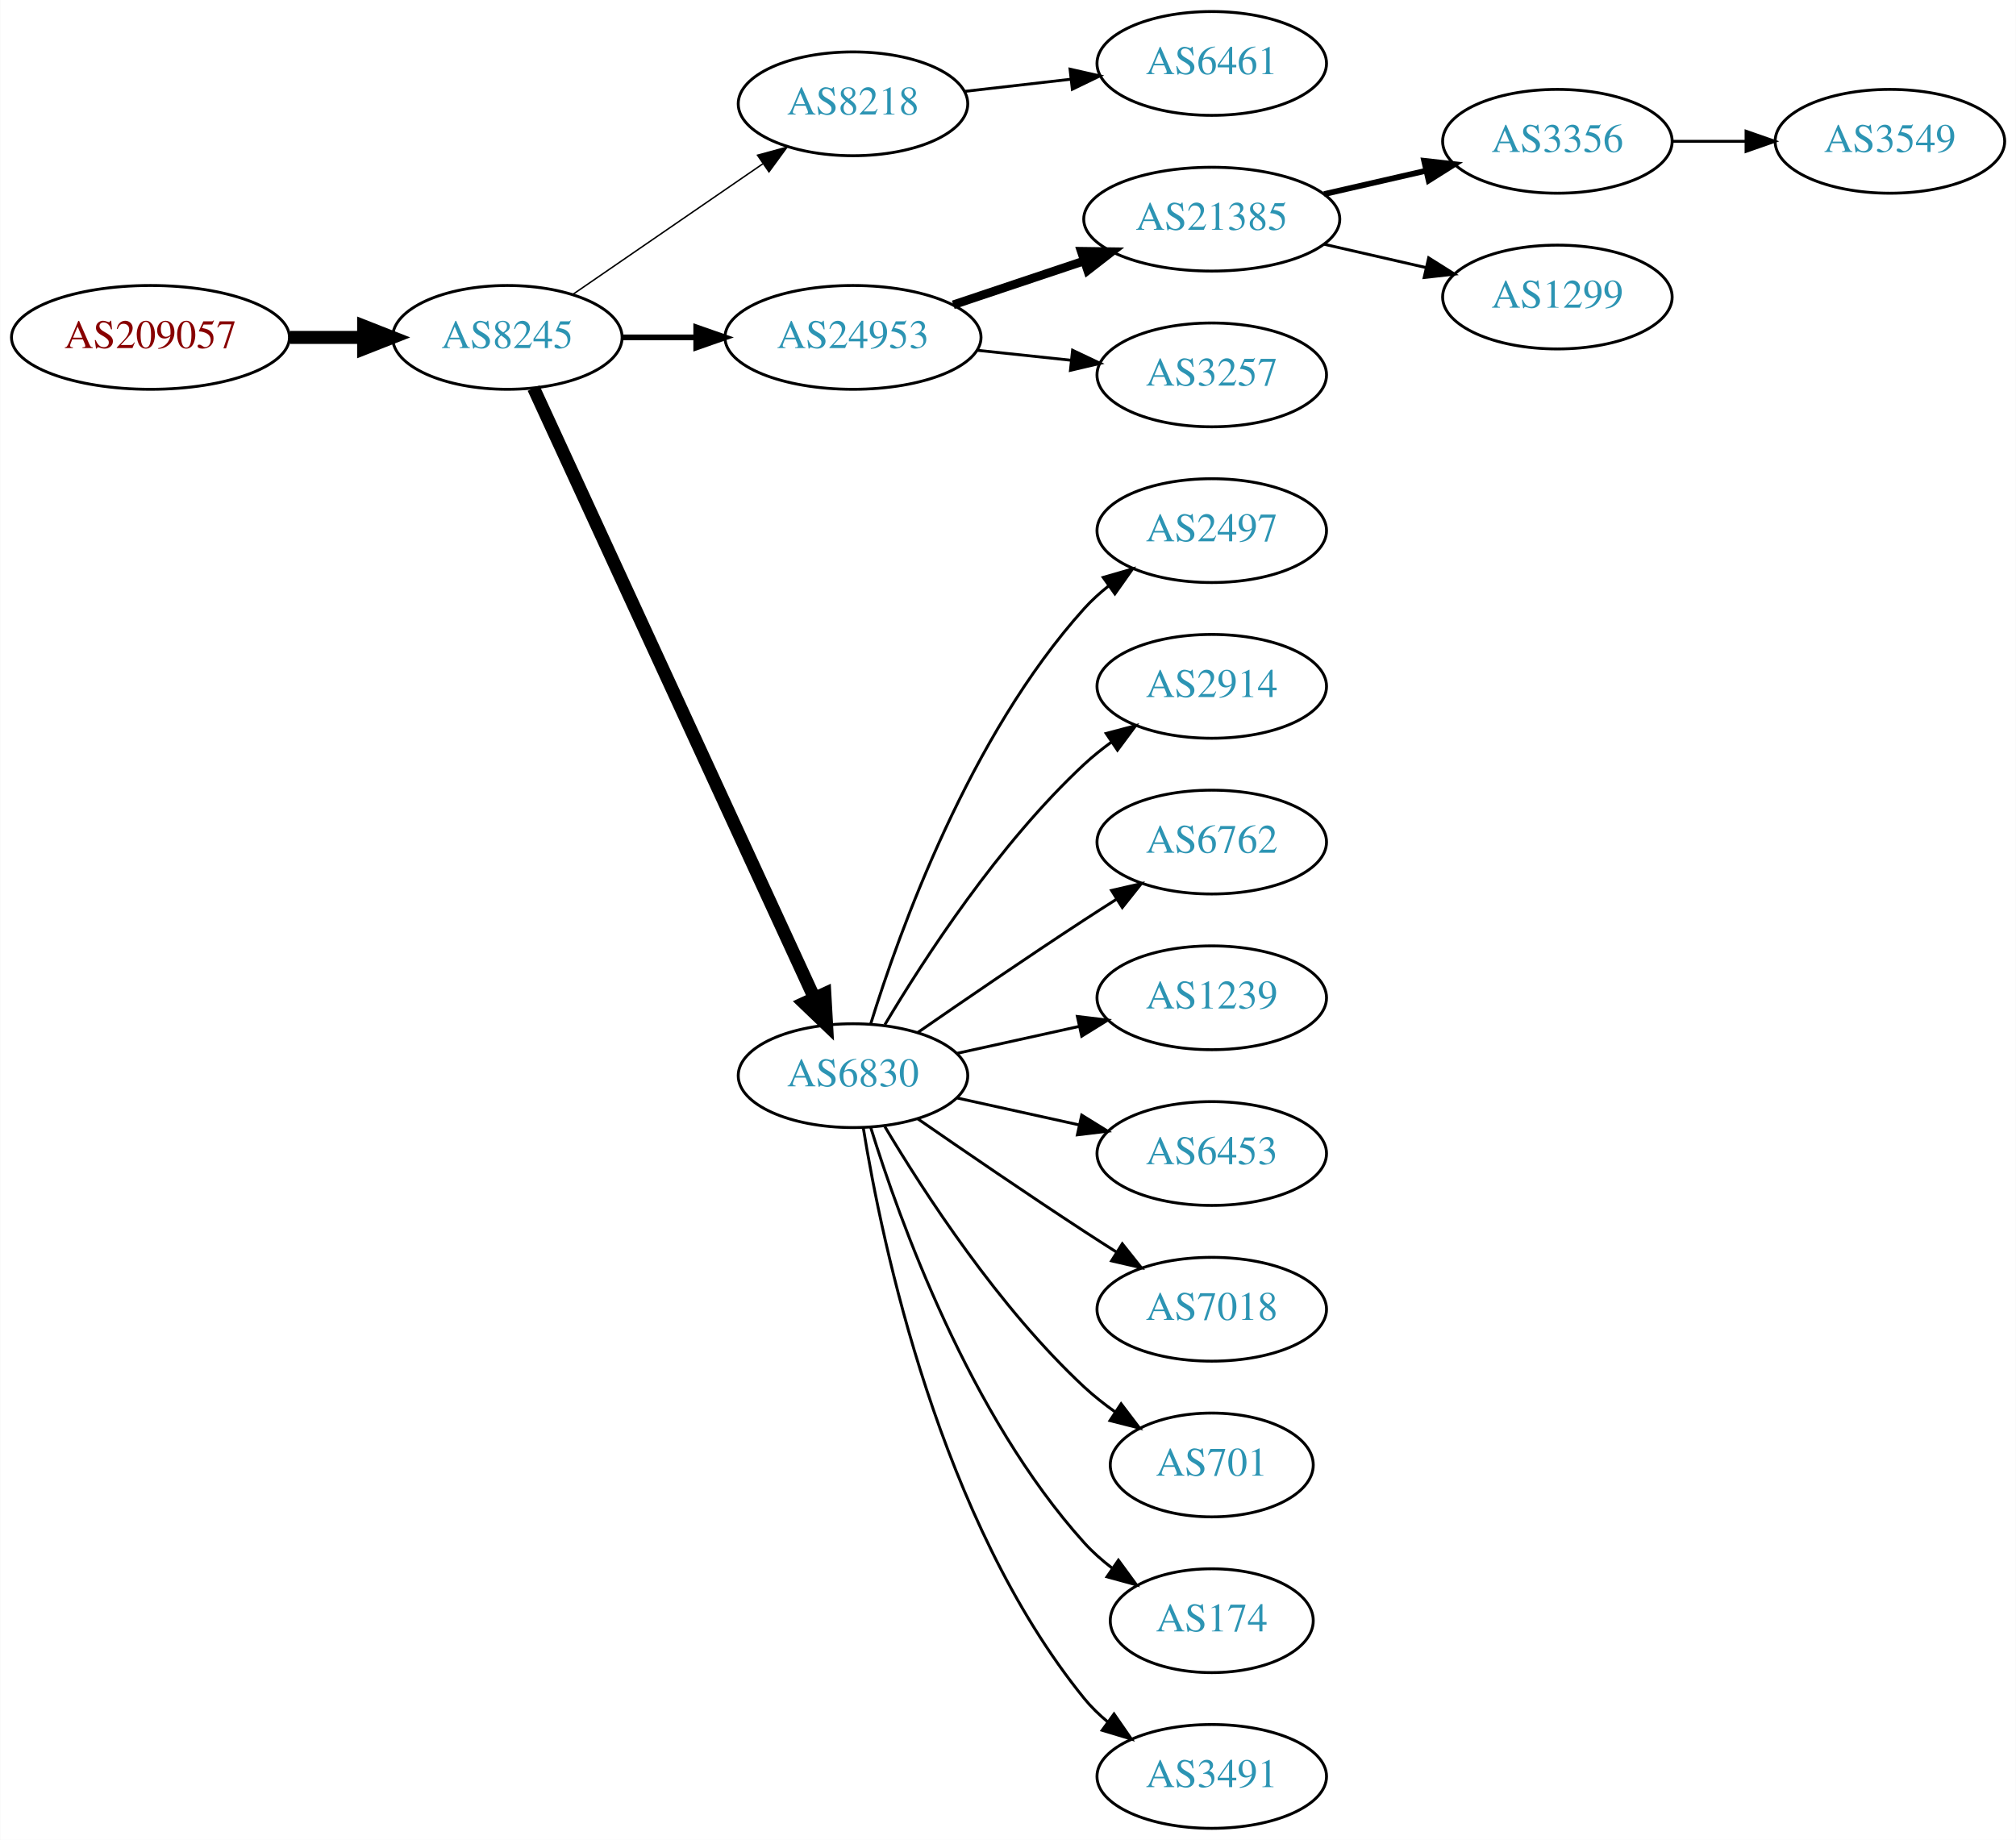
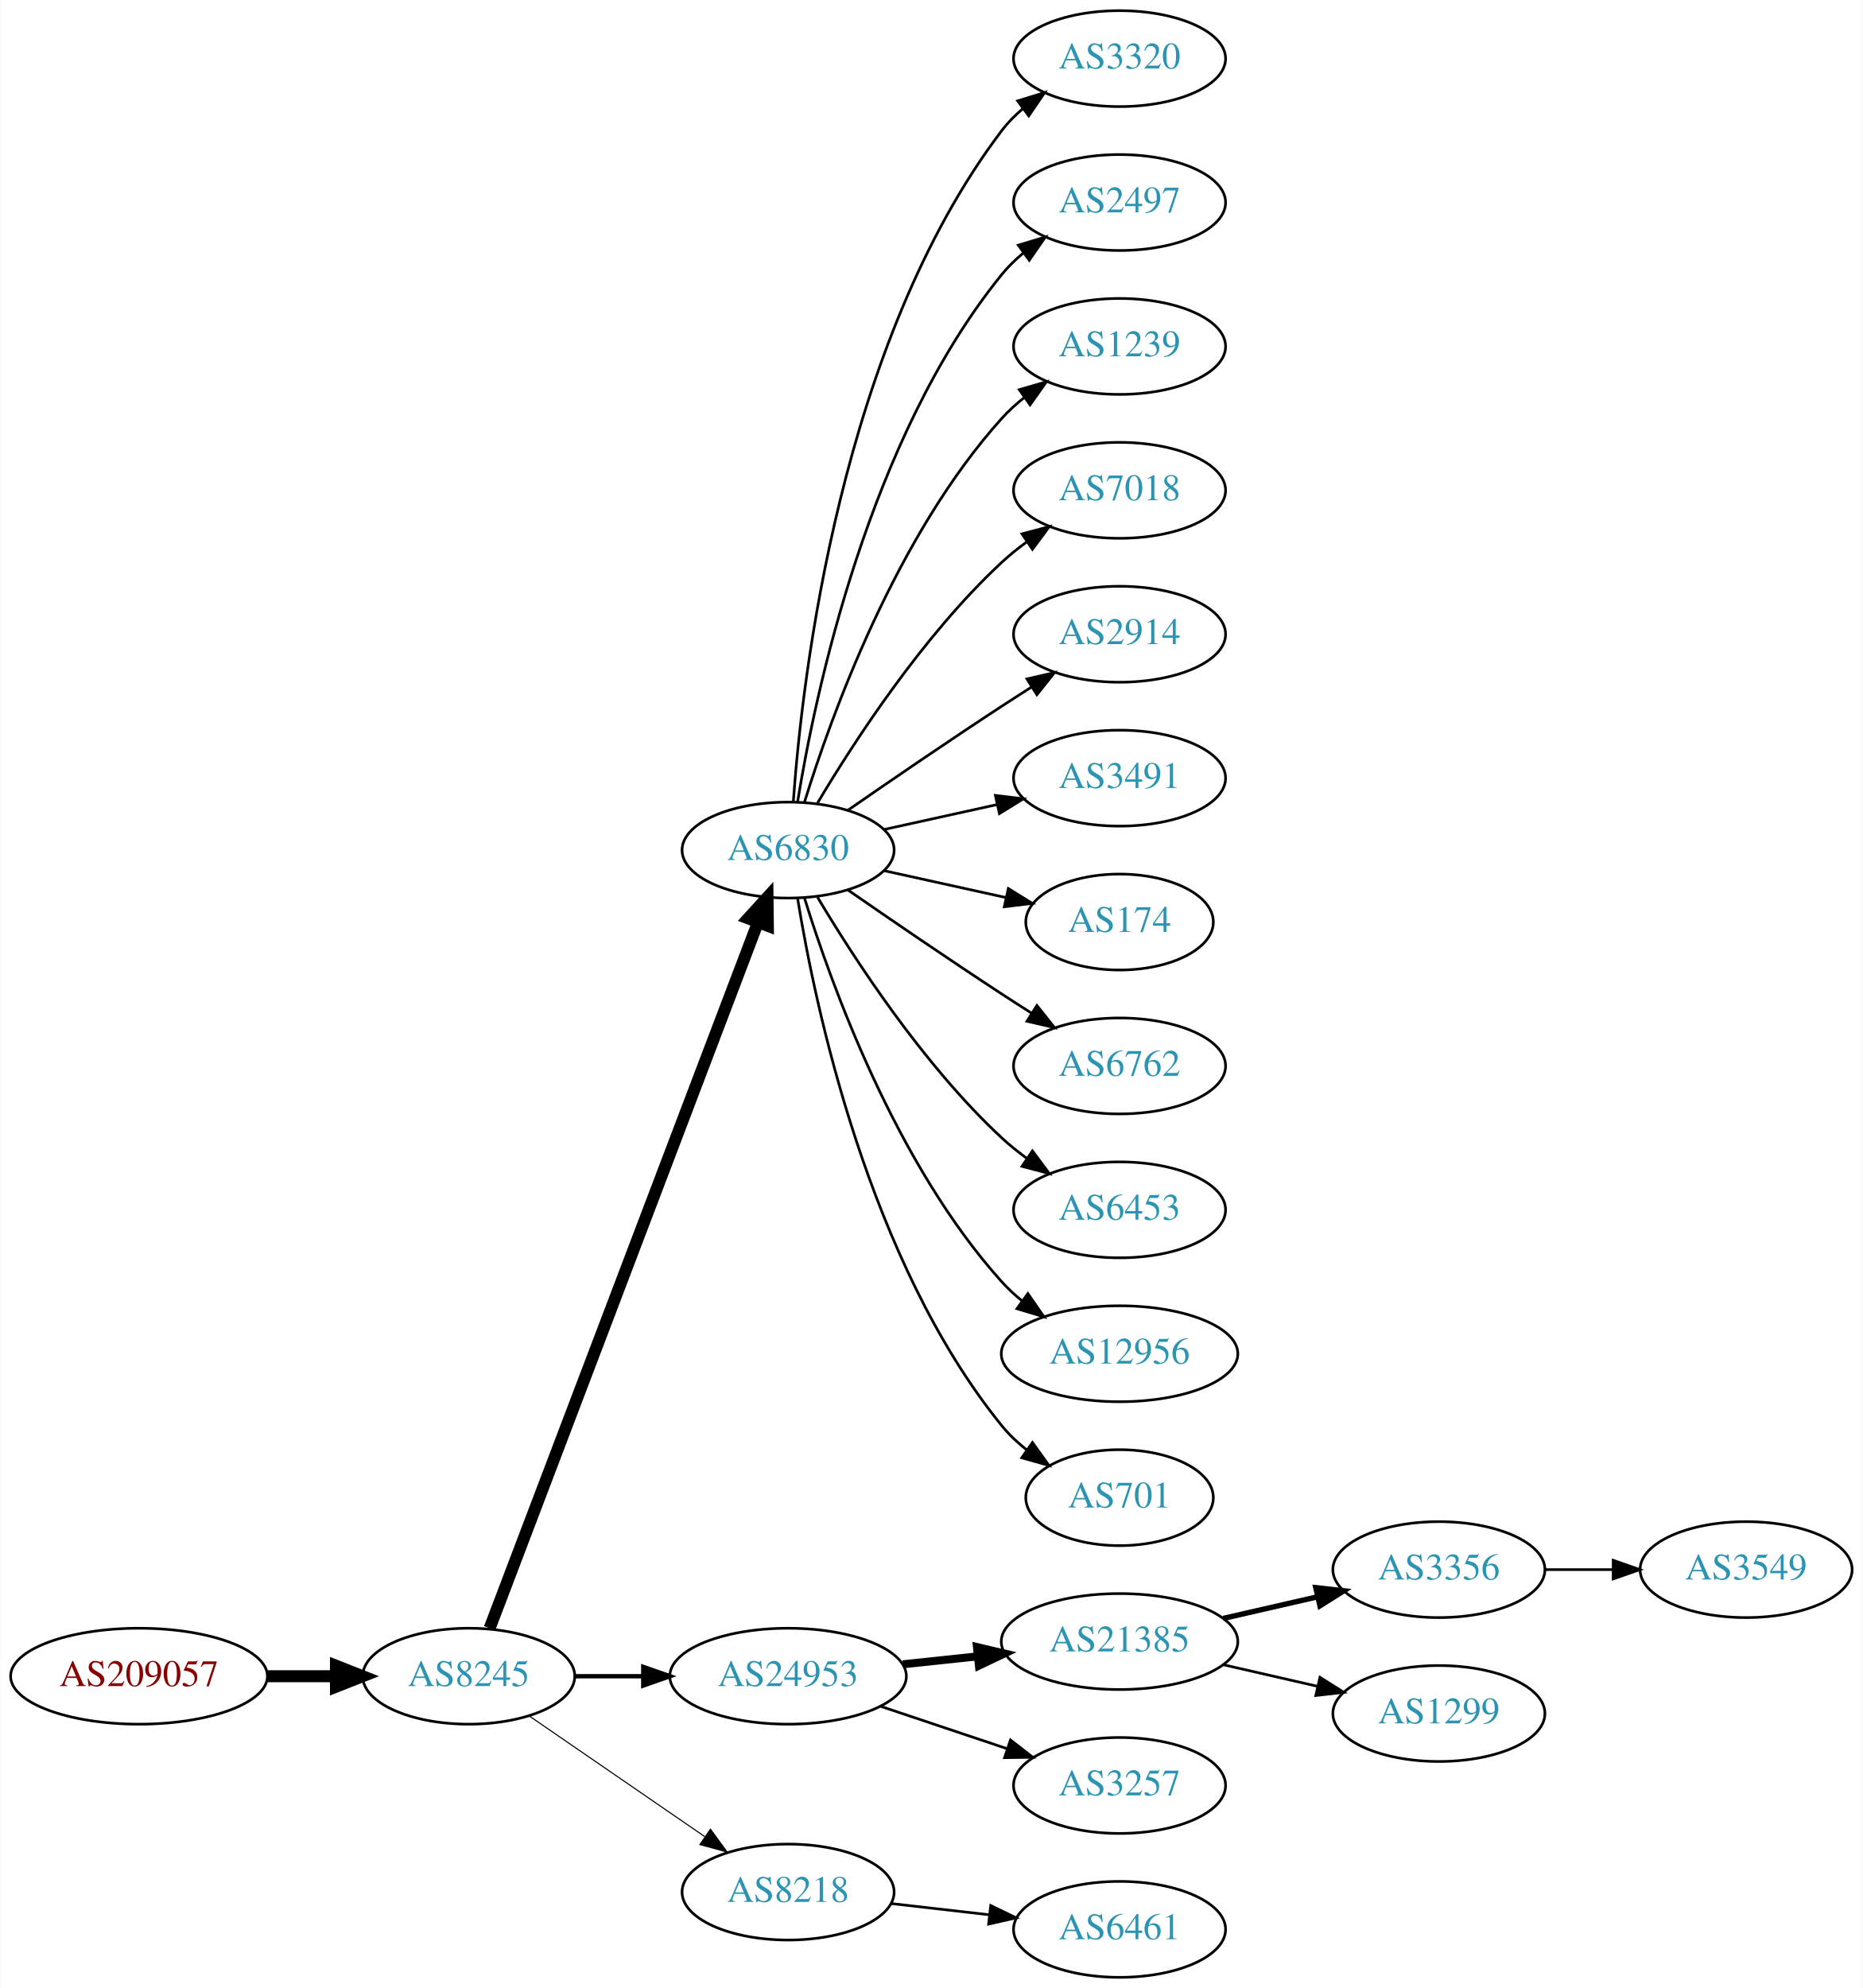
- <svg xmlns="http://www.w3.org/2000/svg" xmlns:xlink="http://www.w3.org/1999/xlink" width="699pt" height="638pt" viewBox="0.00 0.00 698.85 638.00">
-   <g id="graph0" class="graph" transform="scale(1 1) rotate(0) translate(4 634)">
-     <polygon fill="white" stroke="none" points="-4,4 -4,-634 694.855,-634 694.855,4 -4,4" />
+ <svg xmlns="http://www.w3.org/2000/svg" xmlns:xlink="http://www.w3.org/1999/xlink" width="699pt" height="746pt" viewBox="0.00 0.00 698.85 746.00">
+   <g id="graph0" class="graph" transform="scale(1 1) rotate(0) translate(4 742)">
+     <polygon fill="white" stroke="none" points="-4,4 -4,-742 694.855,-742 694.855,4 -4,4" />
    <g id="node1" class="node">
      <g id="a_node1">
        <a xlink:href="/asn/209057" xlink:title="AS209057 ~ netkey information technology gmbh [AT]">
-           <ellipse fill="#ffffff" stroke="black" cx="48.096" cy="-517" rx="48.192" ry="18" />
-           <text text-anchor="middle" x="48.096" y="-513.3" font-family="Times,serif" font-size="14.00" fill="#880000">AS209057</text>
+           <ellipse fill="#ffffff" stroke="black" cx="48.096" cy="-113" rx="48.192" ry="18" />
+           <text text-anchor="middle" x="48.096" y="-109.3" font-family="Times,serif" font-size="14.00" fill="#880000">AS209057</text>
        </a>
      </g>
    </g>
    <g id="node2" class="node">
      <g id="a_node2">
        <a xlink:href="/asn/8245" xlink:title="AS8245 ~ Video-Broadcast GmbH [AT]">
-           <ellipse fill="#ffffff" stroke="black" cx="171.838" cy="-517" rx="39.794" ry="18" />
-           <text text-anchor="middle" x="171.838" y="-513.3" font-family="Times,serif" font-size="14.00" fill="#2c94b3">AS8245</text>
+           <ellipse fill="#ffffff" stroke="black" cx="171.838" cy="-113" rx="39.794" ry="18" />
+           <text text-anchor="middle" x="171.838" y="-109.3" font-family="Times,serif" font-size="14.00" fill="#2c94b3">AS8245</text>
        </a>
      </g>
    </g>
    <g id="edge1" class="edge">
-       <path fill="none" stroke="black" stroke-width="4.5" d="M96.513,-517C104.867,-517 113.577,-517 121.969,-517" />
-       <polygon fill="black" stroke="black" stroke-width="4.5" points="122.004,-520.938 132.004,-517 122.004,-513.063 122.004,-520.938" />
+       <path fill="none" stroke="black" stroke-width="4.5" d="M96.513,-113C104.867,-113 113.577,-113 121.969,-113" />
+       <polygon fill="black" stroke="black" stroke-width="4.5" points="122.004,-116.938 132.004,-113 122.004,-109.063 122.004,-116.938" />
    </g>
    <g id="node3" class="node">
      <g id="a_node3">
-         <a xlink:href="/asn/8218" xlink:title="AS8218 ~ legacy Neotelecoms [FR]">
-           <ellipse fill="#ffffff" stroke="black" cx="291.681" cy="-598" rx="39.794" ry="18" />
-           <text text-anchor="middle" x="291.681" y="-594.3" font-family="Times,serif" font-size="14.00" fill="#2c94b3">AS8218</text>
+         <a xlink:href="/asn/6830" xlink:title="AS6830 ~ LGI-UPC [AT]">
+           <ellipse fill="#ffffff" stroke="black" cx="291.681" cy="-423" rx="39.794" ry="18" />
+           <text text-anchor="middle" x="291.681" y="-419.3" font-family="Times,serif" font-size="14.00" fill="#2c94b3">AS6830</text>
        </a>
      </g>
    </g>
    <g id="edge2" class="edge">
-       <path fill="none" stroke="black" stroke-width="0.5" d="M194.452,-531.857C212.941,-544.565 239.754,-562.995 260.384,-577.175" />
-       <polygon fill="black" stroke="black" stroke-width="0.5" points="258.581,-580.183 268.804,-582.963 262.546,-574.414 258.581,-580.183" />
+       <path fill="none" stroke="black" stroke-width="4.5" d="M179.683,-131.007C199.459,-183.03 256.762,-333.773 280.35,-395.824" />
+       <polygon fill="black" stroke="black" stroke-width="4.5" points="276.729,-397.381 283.963,-405.33 284.091,-394.583 276.729,-397.381" />
    </g>
    <g id="node4" class="node">
      <g id="a_node4">
        <a xlink:href="/asn/24953" xlink:title="AS24953 ~ AS MACRO: AS-24953 (customers) [AT]">
-           <ellipse fill="#ffffff" stroke="black" cx="291.681" cy="-517" rx="44.393" ry="18" />
-           <text text-anchor="middle" x="291.681" y="-513.3" font-family="Times,serif" font-size="14.00" fill="#2c94b3">AS24953</text>
+           <ellipse fill="#ffffff" stroke="black" cx="291.681" cy="-113" rx="44.393" ry="18" />
+           <text text-anchor="middle" x="291.681" y="-109.3" font-family="Times,serif" font-size="14.00" fill="#2c94b3">AS24953</text>
        </a>
      </g>
    </g>
    <g id="edge3" class="edge">
-       <path fill="none" stroke="black" stroke-width="2" d="M211.751,-517C219.853,-517 228.528,-517 237.055,-517" />
-       <polygon fill="black" stroke="black" stroke-width="2" points="237.332,-520.5 247.332,-517 237.332,-513.5 237.332,-520.5" />
+       <path fill="none" stroke="black" stroke-width="1.636" d="M211.751,-113C219.853,-113 228.528,-113 237.055,-113" />
+       <polygon fill="black" stroke="black" stroke-width="1.636" points="237.332,-116.5 247.332,-113 237.332,-109.5 237.332,-116.5" />
    </g>
    <g id="node5" class="node">
      <g id="a_node5">
-         <a xlink:href="/asn/6830" xlink:title="AS6830 ~ LGI-UPC [AT]">
-           <ellipse fill="#ffffff" stroke="black" cx="291.681" cy="-261" rx="39.794" ry="18" />
-           <text text-anchor="middle" x="291.681" y="-257.3" font-family="Times,serif" font-size="14.00" fill="#2c94b3">AS6830</text>
+         <a xlink:href="/asn/8218" xlink:title="AS8218 ~ legacy Neotelecoms [FR]">
+           <ellipse fill="#ffffff" stroke="black" cx="291.681" cy="-32" rx="39.794" ry="18" />
+           <text text-anchor="middle" x="291.681" y="-28.3" font-family="Times,serif" font-size="14.00" fill="#2c94b3">AS8218</text>
        </a>
      </g>
    </g>
    <g id="edge4" class="edge">
-       <path fill="none" stroke="black" stroke-width="4.5" d="M180.938,-499.404C201.162,-455.469 253.987,-340.713 278.213,-288.085" />
-       <polygon fill="black" stroke="black" stroke-width="4.5" points="281.919,-289.449 282.524,-278.719 274.766,-286.156 281.919,-289.449" />
+       <path fill="none" stroke="black" stroke-width="0.409" d="M194.452,-98.143C212.941,-85.435 239.754,-67.004 260.384,-52.825" />
+       <polygon fill="black" stroke="black" stroke-width="0.409" points="262.546,-55.586 268.804,-47.037 258.581,-49.817 262.546,-55.586" />
    </g>
    <g id="node6" class="node">
      <g id="a_node6">
-         <a xlink:href="/asn/6461" xlink:title="AS6461 ~ Zayo Bandwidth [US]">
-           <ellipse fill="#ffffff" stroke="black" cx="416.073" cy="-612" rx="39.794" ry="18" />
-           <text text-anchor="middle" x="416.073" y="-608.3" font-family="Times,serif" font-size="14.00" fill="#2c94b3">AS6461</text>
+         <a xlink:href="/asn/3320" xlink:title="AS3320 ~ DTAG [DE]">
+           <ellipse fill="#ffffff" stroke="black" cx="416.073" cy="-720" rx="39.794" ry="18" />
+           <text text-anchor="middle" x="416.073" y="-716.3" font-family="Times,serif" font-size="14.00" fill="#2c94b3">AS3320</text>
        </a>
      </g>
    </g>
    <g id="edge5" class="edge">
-       <path fill="none" stroke="black" d="M330.401,-602.315C342.034,-603.645 355.001,-605.129 367.222,-606.527" />
-       <polygon fill="black" stroke="black" points="366.933,-610.016 377.266,-607.675 367.729,-603.062 366.933,-610.016" />
+       <path fill="none" stroke="black" d="M293.63,-441.036C296.915,-487.457 311.225,-613.007 371.877,-693 374.147,-695.995 376.855,-698.74 379.791,-701.235" />
+       <polygon fill="black" stroke="black" points="377.831,-704.138 387.956,-707.256 381.986,-698.504 377.831,-704.138" />
    </g>
    <g id="node7" class="node">
      <g id="a_node7">
-         <a xlink:href="/asn/21385" xlink:title="AS21385 ~ Trusted Network GmbH [DE]">
-           <ellipse fill="#ffffff" stroke="black" cx="416.073" cy="-558" rx="44.393" ry="18" />
-           <text text-anchor="middle" x="416.073" y="-554.3" font-family="Times,serif" font-size="14.00" fill="#2c94b3">AS21385</text>
+         <a xlink:href="/asn/2497" xlink:title="AS2497 ~ Internet Initiative Japan Inc. [JP]">
+           <ellipse fill="#ffffff" stroke="black" cx="416.073" cy="-666" rx="39.794" ry="18" />
+           <text text-anchor="middle" x="416.073" y="-662.3" font-family="Times,serif" font-size="14.00" fill="#2c94b3">AS2497</text>
        </a>
      </g>
    </g>
    <g id="edge6" class="edge">
-       <path fill="none" stroke="black" stroke-width="3" d="M326.449,-528.312C340.495,-533.017 356.972,-538.537 371.883,-543.532" />
-       <polygon fill="black" stroke="black" stroke-width="3" points="370.821,-546.867 381.415,-546.725 373.044,-540.23 370.821,-546.867" />
+       <path fill="none" stroke="black" d="M295.261,-441.178C301.716,-480.997 321.788,-577.286 371.877,-639 374.245,-641.918 377.018,-644.612 379.995,-647.075" />
+       <polygon fill="black" stroke="black" points="378.071,-650.003 388.217,-653.052 382.187,-644.341 378.071,-650.003" />
    </g>
    <g id="node8" class="node">
      <g id="a_node8">
-         <a xlink:href="/asn/3257" xlink:title="AS3257 ~ GTT [DE]">
+         <a xlink:href="/asn/1239" xlink:title="AS1239 ~ Sprint [US]">
+           <ellipse fill="#ffffff" stroke="black" cx="416.073" cy="-612" rx="39.794" ry="18" />
+           <text text-anchor="middle" x="416.073" y="-608.3" font-family="Times,serif" font-size="14.00" fill="#2c94b3">AS1239</text>
+         </a>
+       </g>
+     </g>
+     <g id="edge7" class="edge">
+       <path fill="none" stroke="black" d="M297.818,-440.94C307.721,-472.979 332.059,-540.812 371.877,-585 374.393,-587.792 377.264,-590.401 380.303,-592.812" />
+       <polygon fill="black" stroke="black" points="378.432,-595.776 388.611,-598.715 382.487,-590.07 378.432,-595.776" />
+     </g>
+     <g id="node9" class="node">
+       <g id="a_node9">
+         <a xlink:href="/asn/7018" xlink:title="AS7018 ~ AT&amp;T Services, Inc. [US]">
+           <ellipse fill="#ffffff" stroke="black" cx="416.073" cy="-558" rx="39.794" ry="18" />
+           <text text-anchor="middle" x="416.073" y="-554.3" font-family="Times,serif" font-size="14.00" fill="#2c94b3">AS7018</text>
+         </a>
+       </g>
+     </g>
+     <g id="edge8" class="edge">
+       <path fill="none" stroke="black" d="M302.726,-440.671C316.297,-463.472 342.23,-503.472 371.877,-531 374.783,-533.699 377.996,-536.28 381.32,-538.703" />
+       <polygon fill="black" stroke="black" points="379.455,-541.667 389.698,-544.375 383.38,-535.87 379.455,-541.667" />
+     </g>
+     <g id="node10" class="node">
+       <g id="a_node10">
+         <a xlink:href="/asn/2914" xlink:title="AS2914 ~ NTT America, Inc. [US]">
          <ellipse fill="#ffffff" stroke="black" cx="416.073" cy="-504" rx="39.794" ry="18" />
-           <text text-anchor="middle" x="416.073" y="-500.3" font-family="Times,serif" font-size="14.00" fill="#2c94b3">AS3257</text>
-         </a>
-       </g>
-     </g>
-     <g id="edge7" class="edge">
-       <path fill="none" stroke="black" d="M334.801,-512.526C345.281,-511.413 356.591,-510.212 367.32,-509.072" />
-       <polygon fill="black" stroke="black" points="367.809,-512.54 377.384,-508.003 367.07,-505.579 367.809,-512.54" />
+           <text text-anchor="middle" x="416.073" y="-500.3" font-family="Times,serif" font-size="14.00" fill="#2c94b3">AS2914</text>
+         </a>
+       </g>
+     </g>
+     <g id="edge9" class="edge">
+       <path fill="none" stroke="black" d="M314.038,-437.901C329.889,-448.877 352.092,-464.079 371.877,-477 375.459,-479.339 379.229,-481.759 382.989,-484.144" />
+       <polygon fill="black" stroke="black" points="381.323,-487.231 391.65,-489.596 385.052,-481.307 381.323,-487.231" />
+     </g>
+     <g id="node11" class="node">
+       <g id="a_node11">
+         <a xlink:href="/asn/3491" xlink:title="AS3491 ~ PCCW Global, Inc. [US]">
+           <ellipse fill="#ffffff" stroke="black" cx="416.073" cy="-450" rx="39.794" ry="18" />
+           <text text-anchor="middle" x="416.073" y="-446.3" font-family="Times,serif" font-size="14.00" fill="#2c94b3">AS3491</text>
+         </a>
+       </g>
+     </g>
+     <g id="edge10" class="edge">
+       <path fill="none" stroke="black" d="M327.753,-430.737C340.94,-433.646 356.12,-436.995 370.086,-440.076" />
+       <polygon fill="black" stroke="black" points="369.476,-443.525 379.995,-442.262 370.984,-436.69 369.476,-443.525" />
    </g>
    <g id="node12" class="node">
      <g id="a_node12">
-         <a xlink:href="/asn/2497" xlink:title="AS2497 ~ Internet Initiative Japan Inc. [JP]">
-           <ellipse fill="#ffffff" stroke="black" cx="416.073" cy="-450" rx="39.794" ry="18" />
-           <text text-anchor="middle" x="416.073" y="-446.3" font-family="Times,serif" font-size="14.00" fill="#2c94b3">AS2497</text>
+         <a xlink:href="/asn/174" xlink:title="AS174 ~ Cogent Communications [US]">
+           <ellipse fill="#ffffff" stroke="black" cx="416.073" cy="-396" rx="35.194" ry="18" />
+           <text text-anchor="middle" x="416.073" y="-392.3" font-family="Times,serif" font-size="14.00" fill="#2c94b3">AS174</text>
        </a>
      </g>
    </g>
    <g id="edge11" class="edge">
-       <path fill="none" stroke="black" d="M297.818,-278.94C307.721,-310.979 332.059,-378.812 371.877,-423 374.393,-425.792 377.264,-428.401 380.303,-430.812" />
-       <polygon fill="black" stroke="black" points="378.432,-433.776 388.611,-436.715 382.487,-428.07 378.432,-433.776" />
+       <path fill="none" stroke="black" d="M327.753,-415.263C341.987,-412.123 358.541,-408.471 373.386,-405.196" />
+       <polygon fill="black" stroke="black" points="374.329,-408.572 383.34,-403 372.82,-401.737 374.329,-408.572" />
    </g>
    <g id="node13" class="node">
      <g id="a_node13">
-         <a xlink:href="/asn/2914" xlink:title="AS2914 ~ NTT America, Inc. [US]">
-           <ellipse fill="#ffffff" stroke="black" cx="416.073" cy="-396" rx="39.794" ry="18" />
-           <text text-anchor="middle" x="416.073" y="-392.3" font-family="Times,serif" font-size="14.00" fill="#2c94b3">AS2914</text>
-         </a>
-       </g>
-     </g>
-     <g id="edge12" class="edge">
-       <path fill="none" stroke="black" d="M302.726,-278.671C316.297,-301.472 342.23,-341.472 371.877,-369 374.783,-371.699 377.996,-374.28 381.32,-376.703" />
-       <polygon fill="black" stroke="black" points="379.455,-379.667 389.698,-382.375 383.38,-373.87 379.455,-379.667" />
-     </g>
-     <g id="node14" class="node">
-       <g id="a_node14">
        <a xlink:href="/asn/6762" xlink:title="AS6762 ~ TELECOM ITALIA SPARKLE S.p.A. [IT]">
          <ellipse fill="#ffffff" stroke="black" cx="416.073" cy="-342" rx="39.794" ry="18" />
          <text text-anchor="middle" x="416.073" y="-338.3" font-family="Times,serif" font-size="14.00" fill="#2c94b3">AS6762</text>
        </a>
      </g>
    </g>
+     <g id="edge12" class="edge">
+       <path fill="none" stroke="black" d="M314.038,-408.099C329.889,-397.123 352.092,-381.921 371.877,-369 375.459,-366.661 379.229,-364.241 382.989,-361.856" />
+       <polygon fill="black" stroke="black" points="385.052,-364.693 391.65,-356.404 381.323,-358.769 385.052,-364.693" />
+     </g>
+     <g id="node14" class="node">
+       <g id="a_node14">
+         <a xlink:href="/asn/6453" xlink:title="AS6453 ~ TATA COMMUNICATIONS (AMERICA) INC [US]">
+           <ellipse fill="#ffffff" stroke="black" cx="416.073" cy="-288" rx="39.794" ry="18" />
+           <text text-anchor="middle" x="416.073" y="-284.3" font-family="Times,serif" font-size="14.00" fill="#2c94b3">AS6453</text>
+         </a>
+       </g>
+     </g>
    <g id="edge13" class="edge">
-       <path fill="none" stroke="black" d="M314.038,-275.901C329.889,-286.877 352.092,-302.079 371.877,-315 375.459,-317.339 379.229,-319.759 382.989,-322.144" />
-       <polygon fill="black" stroke="black" points="381.323,-325.231 391.65,-327.596 385.052,-319.307 381.323,-325.231" />
+       <path fill="none" stroke="black" d="M302.726,-405.329C316.297,-382.528 342.23,-342.528 371.877,-315 374.783,-312.301 377.996,-309.72 381.32,-307.297" />
+       <polygon fill="black" stroke="black" points="383.38,-310.13 389.698,-301.625 379.455,-304.333 383.38,-310.13" />
    </g>
    <g id="node15" class="node">
      <g id="a_node15">
-         <a xlink:href="/asn/1239" xlink:title="AS1239 ~ Sprint [US]">
-           <ellipse fill="#ffffff" stroke="black" cx="416.073" cy="-288" rx="39.794" ry="18" />
-           <text text-anchor="middle" x="416.073" y="-284.3" font-family="Times,serif" font-size="14.00" fill="#2c94b3">AS1239</text>
+         <a xlink:href="/asn/12956" xlink:title="AS12956 ~ TELXIUS [ES]">
+           <ellipse fill="#ffffff" stroke="black" cx="416.073" cy="-234" rx="44.393" ry="18" />
+           <text text-anchor="middle" x="416.073" y="-230.3" font-family="Times,serif" font-size="14.00" fill="#2c94b3">AS12956</text>
        </a>
      </g>
    </g>
    <g id="edge14" class="edge">
-       <path fill="none" stroke="black" d="M327.753,-268.737C340.94,-271.646 356.12,-274.995 370.086,-278.076" />
-       <polygon fill="black" stroke="black" points="369.476,-281.525 379.995,-280.262 370.984,-274.69 369.476,-281.525" />
+       <path fill="none" stroke="black" d="M297.818,-405.06C307.721,-373.021 332.059,-305.188 371.877,-261 374.197,-258.425 376.818,-256.006 379.595,-253.756" />
+       <polygon fill="black" stroke="black" points="381.671,-256.574 387.711,-247.868 377.561,-250.908 381.671,-256.574" />
    </g>
    <g id="node16" class="node">
      <g id="a_node16">
-         <a xlink:href="/asn/6453" xlink:title="AS6453 ~ TATA COMMUNICATIONS (AMERICA) INC [US]">
-           <ellipse fill="#ffffff" stroke="black" cx="416.073" cy="-234" rx="39.794" ry="18" />
-           <text text-anchor="middle" x="416.073" y="-230.3" font-family="Times,serif" font-size="14.00" fill="#2c94b3">AS6453</text>
+         <a xlink:href="/asn/701" xlink:title="AS701 ~ UUNET [US]">
+           <ellipse fill="#ffffff" stroke="black" cx="416.073" cy="-180" rx="35.194" ry="18" />
+           <text text-anchor="middle" x="416.073" y="-176.3" font-family="Times,serif" font-size="14.00" fill="#2c94b3">AS701</text>
        </a>
      </g>
    </g>
    <g id="edge15" class="edge">
-       <path fill="none" stroke="black" d="M327.753,-253.263C340.94,-250.354 356.12,-247.005 370.086,-243.924" />
-       <polygon fill="black" stroke="black" points="370.984,-247.31 379.995,-241.738 369.476,-240.475 370.984,-247.31" />
+       <path fill="none" stroke="black" d="M295.261,-404.822C301.716,-365.003 321.788,-268.714 371.877,-207 374.573,-203.678 377.792,-200.648 381.241,-197.917" />
+       <polygon fill="black" stroke="black" points="383.378,-200.693 389.567,-192.094 379.366,-194.957 383.378,-200.693" />
    </g>
    <g id="node17" class="node">
      <g id="a_node17">
-         <a xlink:href="/asn/7018" xlink:title="AS7018 ~ AT&amp;T Services, Inc. [US]">
-           <ellipse fill="#ffffff" stroke="black" cx="416.073" cy="-180" rx="39.794" ry="18" />
-           <text text-anchor="middle" x="416.073" y="-176.3" font-family="Times,serif" font-size="14.00" fill="#2c94b3">AS7018</text>
+         <a xlink:href="/asn/21385" xlink:title="AS21385 ~ Trusted Network GmbH [DE]">
+           <ellipse fill="#ffffff" stroke="black" cx="416.073" cy="-126" rx="44.393" ry="18" />
+           <text text-anchor="middle" x="416.073" y="-122.3" font-family="Times,serif" font-size="14.00" fill="#2c94b3">AS21385</text>
        </a>
      </g>
    </g>
    <g id="edge16" class="edge">
-       <path fill="none" stroke="black" d="M314.038,-246.099C329.889,-235.123 352.092,-219.921 371.877,-207 375.459,-204.661 379.229,-202.241 382.989,-199.856" />
-       <polygon fill="black" stroke="black" points="385.052,-202.693 391.65,-194.404 381.323,-196.769 385.052,-202.693" />
+       <path fill="none" stroke="black" stroke-width="3" d="M334.801,-117.474C343.84,-118.434 353.496,-119.46 362.864,-120.455" />
+       <polygon fill="black" stroke="black" stroke-width="3" points="362.561,-123.942 372.875,-121.518 363.3,-116.981 362.561,-123.942" />
    </g>
    <g id="node18" class="node">
      <g id="a_node18">
-         <a xlink:href="/asn/701" xlink:title="AS701 ~ UUNET [US]">
-           <ellipse fill="#ffffff" stroke="black" cx="416.073" cy="-126" rx="35.194" ry="18" />
-           <text text-anchor="middle" x="416.073" y="-122.3" font-family="Times,serif" font-size="14.00" fill="#2c94b3">AS701</text>
+         <a xlink:href="/asn/3257" xlink:title="AS3257 ~ GTT [DE]">
+           <ellipse fill="#ffffff" stroke="black" cx="416.073" cy="-72" rx="39.794" ry="18" />
+           <text text-anchor="middle" x="416.073" y="-68.3" font-family="Times,serif" font-size="14.00" fill="#2c94b3">AS3257</text>
        </a>
      </g>
    </g>
    <g id="edge17" class="edge">
-       <path fill="none" stroke="black" d="M302.726,-243.329C316.297,-220.528 342.23,-180.528 371.877,-153 375.174,-149.939 378.866,-147.028 382.667,-144.328" />
-       <polygon fill="black" stroke="black" points="384.642,-147.219 391.048,-138.78 380.778,-141.381 384.642,-147.219" />
+       <path fill="none" stroke="black" d="M326.449,-101.688C341.075,-96.788 358.338,-91.005 373.723,-85.852" />
+       <polygon fill="black" stroke="black" points="375.146,-89.066 383.516,-82.571 372.922,-82.429 375.146,-89.066" />
+     </g>
+     <g id="node22" class="node">
+       <g id="a_node22">
+         <a xlink:href="/asn/6461" xlink:title="AS6461 ~ Zayo Bandwidth [US]">
+           <ellipse fill="#ffffff" stroke="black" cx="416.073" cy="-18" rx="39.794" ry="18" />
+           <text text-anchor="middle" x="416.073" y="-14.3" font-family="Times,serif" font-size="14.00" fill="#2c94b3">AS6461</text>
+         </a>
+       </g>
+     </g>
+     <g id="edge21" class="edge">
+       <path fill="none" stroke="black" d="M330.401,-27.685C342.034,-26.355 355.001,-24.871 367.222,-23.474" />
+       <polygon fill="black" stroke="black" points="367.729,-26.938 377.266,-22.325 366.933,-19.984 367.729,-26.938" />
    </g>
    <g id="node19" class="node">
      <g id="a_node19">
-         <a xlink:href="/asn/174" xlink:title="AS174 ~ Cogent Communications [US]">
-           <ellipse fill="#ffffff" stroke="black" cx="416.073" cy="-72" rx="35.194" ry="18" />
-           <text text-anchor="middle" x="416.073" y="-68.3" font-family="Times,serif" font-size="14.00" fill="#2c94b3">AS174</text>
+         <a xlink:href="/asn/3356" xlink:title="AS3356 ~ Level 3 Parent, LLC [US]">
+           <ellipse fill="#ffffff" stroke="black" cx="535.915" cy="-153" rx="39.794" ry="18" />
+           <text text-anchor="middle" x="535.915" y="-149.3" font-family="Times,serif" font-size="14.00" fill="#2c94b3">AS3356</text>
        </a>
      </g>
    </g>
    <g id="edge18" class="edge">
-       <path fill="none" stroke="black" d="M297.818,-243.06C307.721,-211.021 332.059,-143.188 371.877,-99 374.74,-95.822 378.064,-92.881 381.572,-90.2" />
-       <polygon fill="black" stroke="black" points="383.705,-92.982 389.961,-84.431 379.738,-87.214 383.705,-92.982" />
+       <path fill="none" stroke="black" stroke-width="2" d="M455.007,-134.692C466.248,-137.267 478.661,-140.111 490.284,-142.774" />
+       <polygon fill="black" stroke="black" stroke-width="2" points="489.716,-146.235 500.246,-145.057 491.28,-139.412 489.716,-146.235" />
    </g>
    <g id="node20" class="node">
      <g id="a_node20">
-         <a xlink:href="/asn/3491" xlink:title="AS3491 ~ PCCW Global, Inc. [US]">
-           <ellipse fill="#ffffff" stroke="black" cx="416.073" cy="-18" rx="39.794" ry="18" />
-           <text text-anchor="middle" x="416.073" y="-14.3" font-family="Times,serif" font-size="14.00" fill="#2c94b3">AS3491</text>
+         <a xlink:href="/asn/1299" xlink:title="AS1299 ~ Telia Carrier [EU]">
+           <ellipse fill="#ffffff" stroke="black" cx="535.915" cy="-99" rx="39.794" ry="18" />
+           <text text-anchor="middle" x="535.915" y="-95.3" font-family="Times,serif" font-size="14.00" fill="#2c94b3">AS1299</text>
        </a>
      </g>
    </g>
    <g id="edge19" class="edge">
-       <path fill="none" stroke="black" d="M295.261,-242.822C301.716,-203.003 321.788,-106.714 371.877,-45 374.245,-42.082 377.018,-39.388 379.995,-36.925" />
-       <polygon fill="black" stroke="black" points="382.187,-39.659 388.217,-30.948 378.071,-33.997 382.187,-39.659" />
-     </g>
-     <g id="node9" class="node">
-       <g id="a_node9">
-         <a xlink:href="/asn/3356" xlink:title="AS3356 ~ Level 3 Parent, LLC [US]">
-           <ellipse fill="#ffffff" stroke="black" cx="535.915" cy="-585" rx="39.794" ry="18" />
-           <text text-anchor="middle" x="535.915" y="-581.3" font-family="Times,serif" font-size="14.00" fill="#2c94b3">AS3356</text>
-         </a>
-       </g>
-     </g>
-     <g id="edge8" class="edge">
-       <path fill="none" stroke="black" stroke-width="2" d="M455.007,-566.692C466.248,-569.267 478.661,-572.111 490.284,-574.774" />
-       <polygon fill="black" stroke="black" stroke-width="2" points="489.716,-578.235 500.246,-577.057 491.28,-571.412 489.716,-578.235" />
-     </g>
-     <g id="node10" class="node">
-       <g id="a_node10">
-         <a xlink:href="/asn/1299" xlink:title="AS1299 ~ Telia Carrier [EU]">
-           <ellipse fill="#ffffff" stroke="black" cx="535.915" cy="-531" rx="39.794" ry="18" />
-           <text text-anchor="middle" x="535.915" y="-527.3" font-family="Times,serif" font-size="14.00" fill="#2c94b3">AS1299</text>
-         </a>
-       </g>
-     </g>
-     <g id="edge9" class="edge">
-       <path fill="none" stroke="black" d="M455.007,-549.308C466.248,-546.733 478.661,-543.889 490.284,-541.226" />
-       <polygon fill="black" stroke="black" points="491.28,-544.588 500.246,-538.943 489.716,-537.765 491.28,-544.588" />
-     </g>
-     <g id="node11" class="node">
-       <g id="a_node11">
+       <path fill="none" stroke="black" d="M455.007,-117.308C466.248,-114.733 478.661,-111.889 490.284,-109.226" />
+       <polygon fill="black" stroke="black" points="491.28,-112.588 500.246,-106.943 489.716,-105.765 491.28,-112.588" />
+     </g>
+     <g id="node21" class="node">
+       <g id="a_node21">
        <a xlink:href="/asn/3549" xlink:title="AS3549 ~ Level 3 Parent, LLC [US]">
-           <ellipse fill="#ffffff" stroke="black" cx="651.208" cy="-585" rx="39.794" ry="18" />
-           <text text-anchor="middle" x="651.208" y="-581.3" font-family="Times,serif" font-size="14.00" fill="#2c94b3">AS3549</text>
-         </a>
-       </g>
-     </g>
-     <g id="edge10" class="edge">
-       <path fill="none" stroke="black" d="M575.587,-585C583.79,-585 592.554,-585 601.087,-585" />
-       <polygon fill="black" stroke="black" points="601.326,-588.5 611.326,-585 601.326,-581.5 601.326,-588.5" />
+           <ellipse fill="#ffffff" stroke="black" cx="651.208" cy="-153" rx="39.794" ry="18" />
+           <text text-anchor="middle" x="651.208" y="-149.3" font-family="Times,serif" font-size="14.00" fill="#2c94b3">AS3549</text>
+         </a>
+       </g>
+     </g>
+     <g id="edge20" class="edge">
+       <path fill="none" stroke="black" d="M575.587,-153C583.79,-153 592.554,-153 601.087,-153" />
+       <polygon fill="black" stroke="black" points="601.326,-156.5 611.326,-153 601.326,-149.5 601.326,-156.5" />
    </g>
  </g>
</svg>
